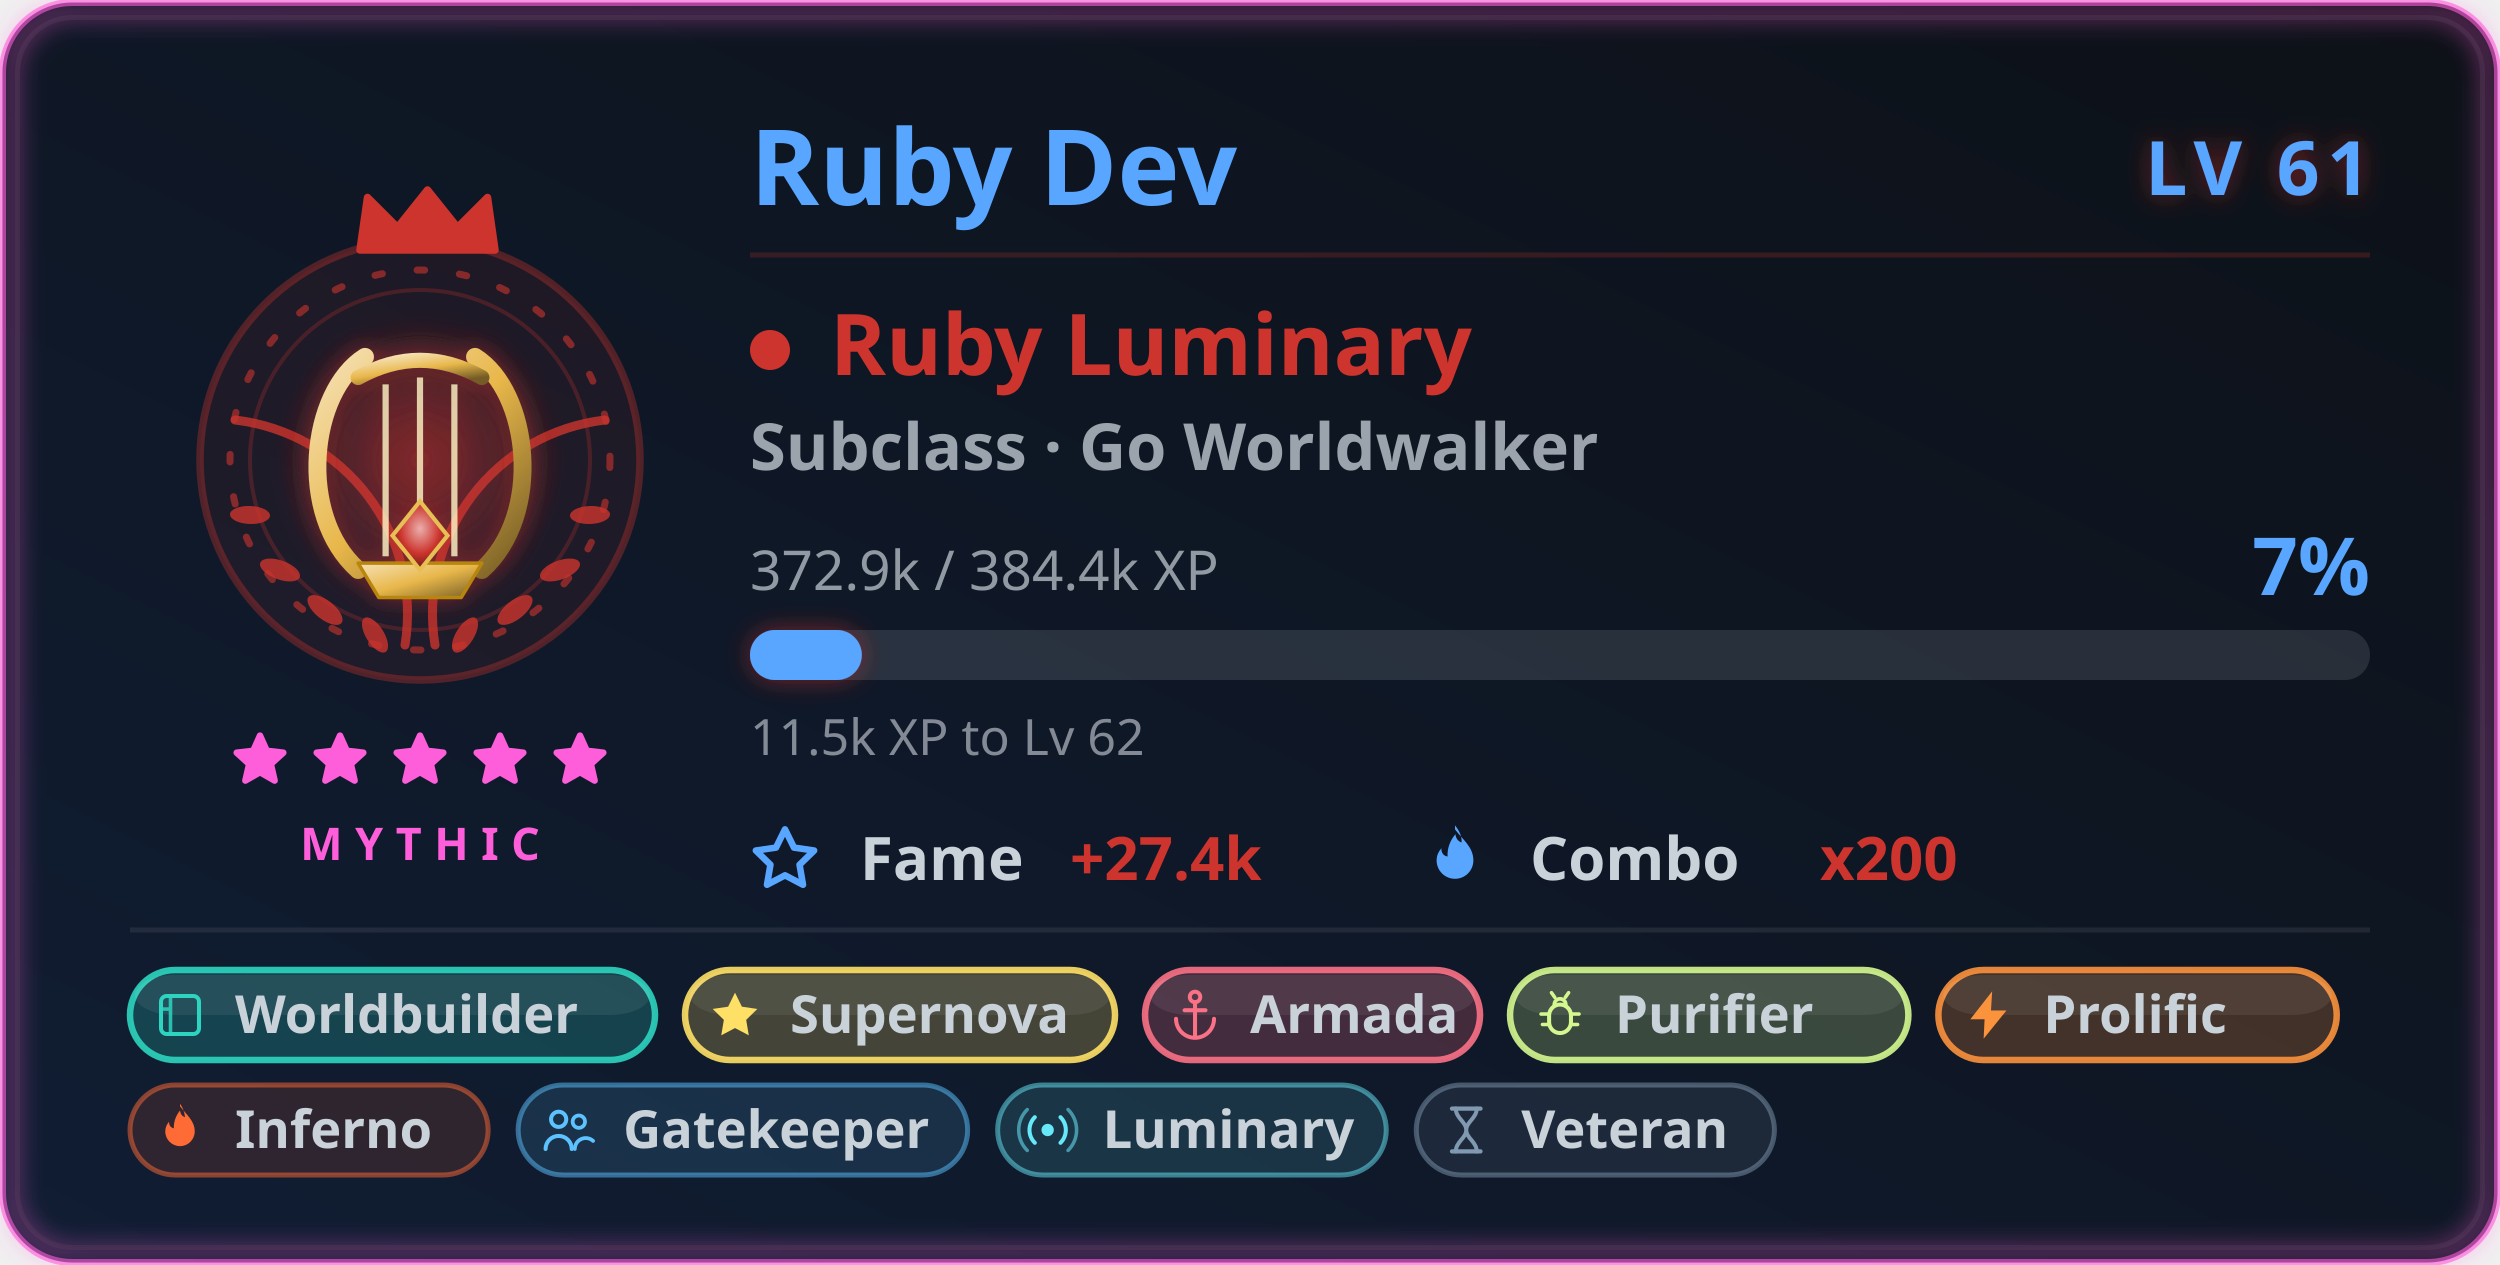
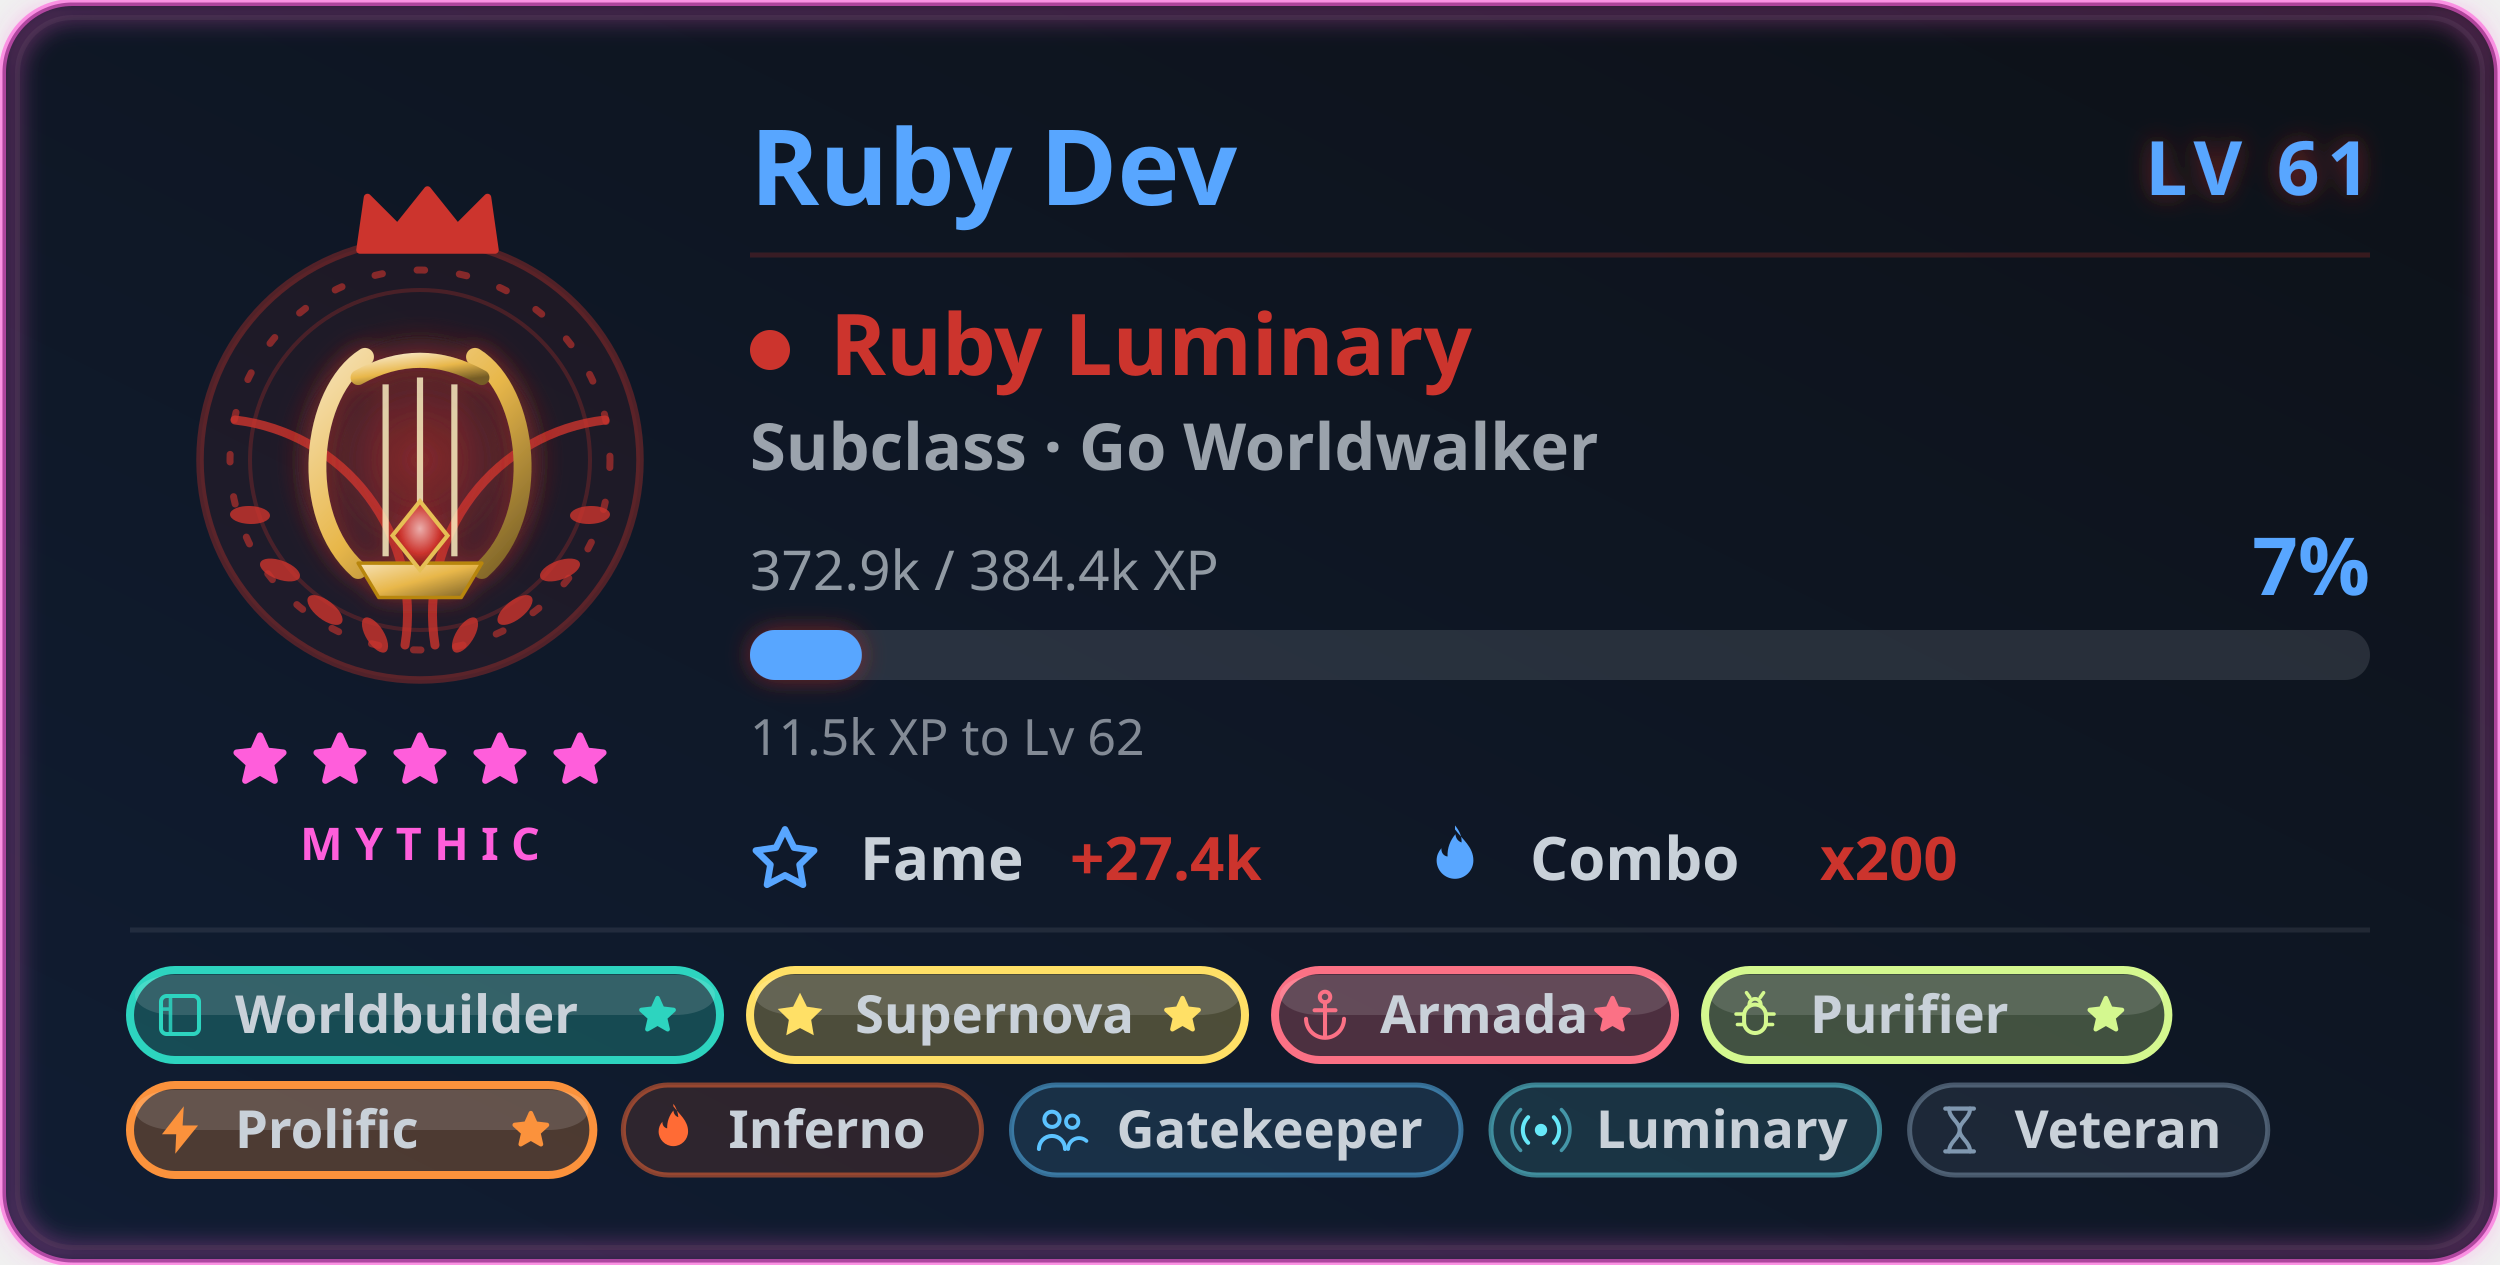
<svg xmlns="http://www.w3.org/2000/svg" width="500" height="253" viewBox="0 0 500 253" role="img" aria-labelledby="card-title-a11y card-desc-a11y">
  <style>
text { font-family: 'Segoe UI', Ubuntu, 'Helvetica Neue', sans-serif; }
.title { font-size: 18px; font-weight: 600; fill: #58a6ff; }
.title-icon { fill: #58a6ff; }
.icon { fill: #58a6ff; }


.gl-name { font-size: 21px; font-weight: 700; fill: #58a6ff; }
.gl-lvl { font-size: 15px; font-weight: 800; letter-spacing: 1.5px; fill: #58a6ff; }
.gl-class { font-size: 17px; font-weight: 700; fill: #cc342d; }
.gl-sub { font-size: 13px; font-weight: 600; fill: #c9d1d9; opacity: 0.75; }
.gl-meta { font-size: 11px; fill: #c9d1d9; opacity: 0.7; }
.gl-pct { font-size: 16px; font-weight: 800; fill: #58a6ff; }
.gl-chip-label { font-size: 12px; font-weight: 600; fill: #c9d1d9; }
.gl-chip-value { font-size: 12px; font-weight: 800; fill: #cc342d; }
.gl-hint { font-size: 10px; fill: #c9d1d9; opacity: 0.62; }
.gl-badge-label { font-size: 10.5px; font-weight: 600; }
.gl-rarity { font-size: 9px; font-weight: 700; letter-spacing: 2.5px; fill: #ff5edb; }

</style>
  <defs>
    <linearGradient id="card-bg" x1="0" y1="0" x2="1" y2="1" gradientTransform="rotate(90, 0.5, 0.5)">
      <stop offset="0.0%" stop-color="#0d1117" />
      <stop offset="100.0%" stop-color="#101d33" />
    </linearGradient>
    <filter id="card-glow" x="-50%" y="-50%" width="200%" height="200%">
      <feGaussianBlur in="SourceGraphic" stdDeviation="3" result="blur" />
      <feFlood flood-color="#58a6ff" flood-opacity="0.55" result="tint" />
      <feComposite in="tint" in2="blur" operator="in" result="softGlow" />
      <feMerge>
        <feMergeNode in="softGlow" />
        <feMergeNode in="SourceGraphic" />
      </feMerge>
    </filter>
    <filter id="gl-glow" x="-60%" y="-60%" width="220%" height="220%">
      <feGaussianBlur in="SourceGraphic" stdDeviation="2.4" result="b" />
      <feFlood flood-color="#cc342d" flood-opacity="0.55" result="t" />
      <feComposite in="t" in2="b" operator="in" result="g" />
      <feMerge>
        <feMergeNode in="g" />
        <feMergeNode in="SourceGraphic" />
      </feMerge>
    </filter>
    <filter id="gl-rarity" x="-20%" y="-20%" width="140%" height="140%">
      <feGaussianBlur stdDeviation="2.4" />
    </filter>
  </defs>
  <rect x="0.5" y="0.5" width="499" height="252" rx="14" fill="url(#card-bg)" stroke="#ff5edb" stroke-width="1.4" stroke-opacity="0.6" />
  <rect x="3.5" y="3.5" width="493" height="246" rx="11" fill="none" stroke="#30363d" stroke-opacity="0.4" />
  <rect x="2" y="2" width="496" height="249" rx="13" fill="none" stroke="#ff5edb" stroke-width="3.5" stroke-opacity="0.4" filter="url(#gl-rarity)" />
  <g class="fade">
    <g class="">
      <g class="flourish">
        <g transform="translate(84,0)">
          <g transform="translate(0,92)">
            <path d="M3 37 A 39 39 0 0 1 37 -8" fill="none" stroke="#cc342d" stroke-width="1.8" stroke-linecap="round" opacity="0.8" />
            <g fill="#cc342d" opacity="0.8">
              <ellipse cx="9" cy="35" rx="4" ry="1.8" transform="rotate(-58 9 35)" />
              <ellipse cx="19" cy="30" rx="4.2" ry="1.9" transform="rotate(-38 19 30)" />
              <ellipse cx="28" cy="22" rx="4.2" ry="1.9" transform="rotate(-20 28 22)" />
              <ellipse cx="34" cy="11" rx="4" ry="1.8" transform="rotate(-2 34 11)" />
            </g>
          </g>
        </g>
        <g transform="translate(84,0) scale(-1,1)">
          <g transform="translate(0,92)">
            <path d="M3 37 A 39 39 0 0 1 37 -8" fill="none" stroke="#cc342d" stroke-width="1.8" stroke-linecap="round" opacity="0.8" />
            <g fill="#cc342d" opacity="0.8">
              <ellipse cx="9" cy="35" rx="4" ry="1.8" transform="rotate(-58 9 35)" />
              <ellipse cx="19" cy="30" rx="4.2" ry="1.9" transform="rotate(-38 19 30)" />
              <ellipse cx="28" cy="22" rx="4.2" ry="1.9" transform="rotate(-20 28 22)" />
              <ellipse cx="34" cy="11" rx="4" ry="1.8" transform="rotate(-2 34 11)" />
            </g>
          </g>
        </g>
      </g>
      <circle cx="84" cy="92" r="44" fill="#cc342d" fill-opacity="0.08" stroke="#cc342d" stroke-opacity="0.35" stroke-width="1.5" />
      <g class="">
        <circle cx="84" cy="92" r="38" fill="none" stroke="#cc342d" stroke-opacity="0.6" stroke-width="1.4" stroke-dasharray="1.5 7" stroke-linecap="round" />
        <circle cx="84" cy="92" r="34" fill="none" stroke="#cc342d" stroke-opacity="0.25" stroke-width="0.8" />
      </g>
      <g class="" filter="url(#gl-glow)">
        <svg class="" x="51" y="59" width="66" height="66" viewBox="0 0 48 48" aria-hidden="true">
          <defs>
            <radialGradient id="rbHalo" cx="0.5" cy="0.5" r="0.5">
              <stop offset="0" stop-color="#cc342d" stop-opacity="0.42" />
              <stop offset="1" stop-color="#cc342d" stop-opacity="0" />
            </radialGradient>
            <linearGradient id="rbGold" x1="0" y1="0" x2="1" y2="1">
              <stop offset="0" stop-color="#f6e2b7" />
              <stop offset="0.5" stop-color="#e8b74a" />
              <stop offset="1" stop-color="#745c25" />
            </linearGradient>
            <radialGradient id="rbGem" cx="0.5" cy="0.4" r="0.6">
              <stop offset="0" stop-color="#ebaeab" />
              <stop offset="0.6" stop-color="#cc342d" />
              <stop offset="1" stop-color="#661a17" />
            </radialGradient>
          </defs>
          <circle cx="24" cy="24" r="21" fill="url(#rbHalo)" />
          <path d="M15 40 C6 32 8 14 16 9 M33 40 C42 32 40 14 32 9" fill="none" stroke="url(#rbGold)" stroke-width="2.6" stroke-linecap="round" />
          <path d="M15 12 Q24 7 33 12" fill="none" stroke="url(#rbGold)" stroke-width="2.2" stroke-linecap="round" />
          <g stroke="#fff3c4" stroke-width="0.9" stroke-opacity="0.8">
            <path d="M19 13 V38 M24 12 V40 M29 13 V38" />
          </g>
          <path d="M15 39 H33 L30 44 H18 Z" fill="url(#rbGold)" stroke="#b8860b" stroke-width="0.5" stroke-linejoin="round" />
          <path d="M24 30 l4 5 l-4 5 l-4 -5 Z" fill="url(#rbGem)" stroke="#e6bf55" stroke-width="0.6" />
        </svg>
      </g>
      <g transform="translate(69, 36.5) scale(1.5)">
        <path d="M2 9 L3 2 L7 6 L11 1 L15 6 L19 2 L20 9 Z" fill="#cc342d" stroke="#cc342d" stroke-width="1" stroke-linejoin="round" />
      </g>
    </g>
    <g>
      <g class="" transform="translate(45.5, 145.5) scale(0.5416667)" fill="#ff5edb" stroke="#ff5edb" stroke-width="2.4" stroke-linejoin="round" stroke-linecap="round" opacity="1">
        <path d="M12 3 L14.5 8.6 L20.6 9.3 L16 13.5 L17.4 19.6 L12 16.5 L6.6 19.6 L8 13.5 L3.4 9.3 L9.5 8.6 Z" />
      </g>
      <g class="" transform="translate(61.5, 145.5) scale(0.5416667)" fill="#ff5edb" stroke="#ff5edb" stroke-width="2.4" stroke-linejoin="round" stroke-linecap="round" opacity="1">
        <path d="M12 3 L14.5 8.6 L20.6 9.3 L16 13.5 L17.4 19.6 L12 16.5 L6.6 19.6 L8 13.5 L3.4 9.3 L9.5 8.6 Z" />
      </g>
      <g class="" transform="translate(77.5, 145.5) scale(0.5416667)" fill="#ff5edb" stroke="#ff5edb" stroke-width="2.4" stroke-linejoin="round" stroke-linecap="round" opacity="1">
        <path d="M12 3 L14.5 8.6 L20.6 9.3 L16 13.5 L17.4 19.6 L12 16.5 L6.6 19.6 L8 13.5 L3.4 9.3 L9.5 8.6 Z" />
      </g>
      <g class="" transform="translate(93.5, 145.5) scale(0.5416667)" fill="#ff5edb" stroke="#ff5edb" stroke-width="2.4" stroke-linejoin="round" stroke-linecap="round" opacity="1">
        <path d="M12 3 L14.5 8.6 L20.6 9.3 L16 13.5 L17.4 19.6 L12 16.5 L6.6 19.6 L8 13.5 L3.4 9.3 L9.5 8.6 Z" />
      </g>
      <g class="" transform="translate(109.5, 145.5) scale(0.5416667)" fill="#ff5edb" stroke="#ff5edb" stroke-width="2.4" stroke-linejoin="round" stroke-linecap="round" opacity="1">
        <path d="M12 3 L14.5 8.6 L20.6 9.3 L16 13.5 L17.4 19.6 L12 16.5 L6.6 19.6 L8 13.5 L3.4 9.3 L9.5 8.6 Z" />
      </g>
    </g>
    <text class="gl-rarity" x="84" y="172" text-anchor="middle">MYTHIC</text>
  </g>
  <g class="fade" style="animation-delay:.15s">
    <text class="gl-name" x="150" y="41">Ruby Dev</text>
    <text class="gl-lvl glow-pulse" x="474" y="39" text-anchor="end" filter="url(#gl-glow)">LV 61</text>
    <line x1="150" y1="51" x2="474" y2="51" stroke="#cc342d" stroke-opacity="0.22" stroke-width="1" />
    <circle cx="154" cy="70" r="4" fill="#cc342d" />
    <text class="gl-class" x="166" y="75">Ruby Luminary</text>
    <text class="gl-sub" x="150" y="94">Subclass · Go Worldwalker</text>
    <text class="gl-meta" x="150" y="118">372.9k / 384.4k XP</text>
    <text class="gl-pct " x="474" y="119" text-anchor="end">7%</text>
    <rect x="150" y="126" width="324" height="10" rx="5" fill="#c9d1d9" fill-opacity="0.14" />
    <rect class="xp-fill " x="150" y="126" width="22.364" height="10" rx="5" fill="#58a6ff" filter="url(#gl-glow)" />
    <text class="gl-hint" x="150" y="151">11.5k XP to Lv 62</text>
    <g transform="translate(150, 176)">
      <svg class="icon" x="0" y="-11" width="14" height="14" viewBox="0 0 16 16" aria-hidden="true">
        <path fill-rule="evenodd" d="M8 .25a.75.75 0 0 1 .673.418l1.882 3.815 4.21.612a.75.75 0 0 1 .416 1.279l-3.046 2.97.719 4.192a.75.75 0 0 1-1.088.791L8 12.347l-3.766 1.98a.75.75 0 0 1-1.088-.79l.72-4.194L.818 6.374a.75.75 0 0 1 .416-1.28l4.21-.611L7.327.668A.75.75 0 0 1 8 .25zm0 2.445L6.615 5.5a.75.75 0 0 1-.564.41l-3.097.45 2.24 2.184a.75.75 0 0 1 .216.664l-.528 3.084 2.769-1.456a.75.75 0 0 1 .698 0l2.77 1.456-.53-3.084a.75.75 0 0 1 .216-.664l2.24-2.183-3.096-.45a.75.75 0 0 1-.564-.41L8 2.694v.001z" />
      </svg>
      <text class="gl-chip-label" x="22" y="0">Fame</text>
      <text class="gl-chip-value" x="64" y="0">+27.4k</text>
    </g>
    <g transform="translate(284, 176)">
      <svg class="icon" x="0" y="-11" width="14" height="14" viewBox="0 0 16 16" aria-hidden="true">
        <path fill-rule="evenodd" d="M8 1c1.7 2.3 4.2 4 4.2 7.1a4.2 4.2 0 0 1-8.4 0c0-1.1.4-2 1.1-2.8-.1 1 .5 1.8 1.4 1.9-.1-1.9.6-3.7 1.8-5.1.1 1 .6 1.6 1.4 1.9.1-1.4-.5-2.7-1.5-3.9z" />
      </svg>
      <text class="gl-chip-label" x="22" y="0">Combo</text>
      <text class="gl-chip-value" x="80" y="0">x200</text>
    </g>
  </g>
  <g class="fade" style="animation-delay:.2s">
    <line x1="26" y1="186" x2="474" y2="186" stroke="#c9d1d9" stroke-opacity="0.1" stroke-width="1" />
    <g>
-       <rect x="26" y="194" width="105.003" height="18" rx="9" fill="#2dd4bf" fill-opacity="0.22" stroke="#2dd4bf" stroke-opacity="0.9" stroke-width="1.3" />
-       <rect x="27" y="195" width="103.003" height="8" rx="8" fill="#ffffff" fill-opacity="0.07" />
+       <rect x="26" y="194" width="118.003" height="18" rx="9" fill="#2dd4bf" fill-opacity="0.26" stroke="#2dd4bf" stroke-opacity="1" stroke-width="1.6" />
+       <rect x="27" y="195" width="116.003" height="8" rx="8" fill="#ffffff" fill-opacity="0.13" />
      <g transform="translate(30.3, 197.3) scale(0.475)">
        <rect x="4" y="4" width="16" height="16" rx="2.4" fill="none" stroke="#2dd4bf" stroke-width="1.7" />
        <path d="M8 4v16 M4 9.5h4" fill="none" stroke="#2dd4bf" stroke-width="1.5" opacity="0.85" />
      </g>
      <text class="gl-badge-label" x="47" y="206.6" fill="#c9d1d9" font-weight="800">Worldbuilder</text>
-     </g>
-     <g>
-       <rect x="137.003" y="194" width="86.002" height="18" rx="9" fill="#ffe066" fill-opacity="0.22" stroke="#ffe066" stroke-opacity="0.9" stroke-width="1.3" />
-       <rect x="138.003" y="195" width="84.002" height="8" rx="8" fill="#ffffff" fill-opacity="0.07" />
-       <g transform="translate(141.3032, 197.3) scale(0.475)">
+       <g class="" transform="translate(127.0032, 198.5) scale(0.375)" fill="#2dd4bf" stroke="#2dd4bf" stroke-width="2.4" stroke-linejoin="round" stroke-linecap="round" opacity="1">
+         <path d="M12 3 L14.5 8.6 L20.6 9.3 L16 13.5 L17.4 19.6 L12 16.5 L6.6 19.6 L8 13.5 L3.4 9.3 L9.5 8.6 Z" />
+       </g>
+     </g>
+     <g>
+       <rect x="150.003" y="194" width="99.002" height="18" rx="9" fill="#ffe066" fill-opacity="0.26" stroke="#ffe066" stroke-opacity="1" stroke-width="1.6" />
+       <rect x="151.003" y="195" width="97.002" height="8" rx="8" fill="#ffffff" fill-opacity="0.13" />
+       <g transform="translate(154.3032, 197.3) scale(0.475)">
        <path d="M12 2.6 14.9 8.5 21.4 9.45 16.7 14.05 17.8 20.55 12 17.5 6.2 20.55 7.3 14.05 2.6 9.45 9.1 8.5Z" fill="#ffe066" />
      </g>
-       <text class="gl-badge-label" x="158.003" y="206.6" fill="#c9d1d9" font-weight="800">Supernova</text>
-     </g>
-     <g>
-       <rect x="229.006" y="194" width="67.002" height="18" rx="9" fill="#fb7185" fill-opacity="0.22" stroke="#fb7185" stroke-opacity="0.9" stroke-width="1.3" />
-       <rect x="230.006" y="195" width="65.002" height="8" rx="8" fill="#ffffff" fill-opacity="0.07" />
-       <g transform="translate(233.3056, 197.3) scale(0.475)">
+       <text class="gl-badge-label" x="171.003" y="206.6" fill="#c9d1d9" font-weight="800">Supernova</text>
+       <g class="" transform="translate(232.0056, 198.5) scale(0.375)" fill="#ffe066" stroke="#ffe066" stroke-width="2.4" stroke-linejoin="round" stroke-linecap="round" opacity="1">
+         <path d="M12 3 L14.5 8.6 L20.6 9.3 L16 13.5 L17.4 19.6 L12 16.5 L6.6 19.6 L8 13.5 L3.4 9.3 L9.5 8.6 Z" />
+       </g>
+     </g>
+     <g>
+       <rect x="255.006" y="194" width="80.002" height="18" rx="9" fill="#fb7185" fill-opacity="0.26" stroke="#fb7185" stroke-opacity="1" stroke-width="1.6" />
+       <rect x="256.006" y="195" width="78.002" height="8" rx="8" fill="#ffffff" fill-opacity="0.13" />
+       <g transform="translate(259.3056, 197.3) scale(0.475)">
        <circle cx="12" cy="4.4" r="2.2" fill="none" stroke="#fb7185" stroke-width="1.7" />
        <path d="M12 6.6V21M7.6 10h8.8" fill="none" stroke="#fb7185" stroke-width="1.7" stroke-linejoin="round" stroke-linecap="round" />
        <path d="M4 13.6a8 8 0 0 0 16 0" fill="none" stroke="#fb7185" stroke-width="1.7" stroke-linejoin="round" stroke-linecap="round" />
      </g>
-       <text class="gl-badge-label" x="250.006" y="206.6" fill="#c9d1d9" font-weight="800">Armada</text>
-     </g>
-     <g>
-       <rect x="302.007" y="194" width="79.669" height="18" rx="9" fill="#d4f88f" fill-opacity="0.22" stroke="#d4f88f" stroke-opacity="0.9" stroke-width="1.3" />
-       <rect x="303.007" y="195" width="77.669" height="8" rx="8" fill="#ffffff" fill-opacity="0.07" />
-       <g transform="translate(306.3072, 197.3) scale(0.475)">
+       <text class="gl-badge-label" x="276.006" y="206.6" fill="#c9d1d9" font-weight="800">Armada</text>
+       <g class="" transform="translate(318.0072, 198.5) scale(0.375)" fill="#fb7185" stroke="#fb7185" stroke-width="2.4" stroke-linejoin="round" stroke-linecap="round" opacity="1">
+         <path d="M12 3 L14.5 8.6 L20.6 9.3 L16 13.5 L17.4 19.6 L12 16.5 L6.6 19.6 L8 13.5 L3.4 9.3 L9.5 8.6 Z" />
+       </g>
+     </g>
+     <g>
+       <rect x="341.007" y="194" width="92.669" height="18" rx="9" fill="#d4f88f" fill-opacity="0.26" stroke="#d4f88f" stroke-opacity="1" stroke-width="1.6" />
+       <rect x="342.007" y="195" width="90.669" height="8" rx="8" fill="#ffffff" fill-opacity="0.13" />
+       <g transform="translate(345.3072, 197.3) scale(0.475)">
        <rect x="7.4" y="7.6" width="9.2" height="12" rx="4.6" fill="none" stroke="#d4f88f" stroke-width="1.7" />
        <path d="M9.6 7.6a2.4 2.4 0 0 1 4.8 0" fill="none" stroke="#d4f88f" stroke-width="1.6" stroke-linejoin="round" stroke-linecap="round" />
        <path d="M7.4 11.6H4M16.6 11.6H20M7.4 16H4.6M16.6 16H19.4M9.8 4.6 8.4 2.6M14.2 4.6 15.6 2.6" fill="none" stroke="#d4f88f" stroke-width="1.5" stroke-linejoin="round" stroke-linecap="round" />
      </g>
-       <text class="gl-badge-label" x="323.007" y="206.6" fill="#c9d1d9" font-weight="800">Purifier</text>
-     </g>
-     <g>
-       <rect x="387.676" y="194" width="79.669" height="18" rx="9" fill="#fb923c" fill-opacity="0.22" stroke="#fb923c" stroke-opacity="0.9" stroke-width="1.3" />
-       <rect x="388.676" y="195" width="77.669" height="8" rx="8" fill="#ffffff" fill-opacity="0.07" />
-       <g transform="translate(391.976, 197.3) scale(0.475)">
+       <text class="gl-badge-label" x="362.007" y="206.6" fill="#c9d1d9" font-weight="800">Purifier</text>
+       <g class="" transform="translate(416.676, 198.5) scale(0.375)" fill="#d4f88f" stroke="#d4f88f" stroke-width="2.4" stroke-linejoin="round" stroke-linecap="round" opacity="1">
+         <path d="M12 3 L14.5 8.6 L20.6 9.3 L16 13.5 L17.4 19.6 L12 16.5 L6.6 19.6 L8 13.5 L3.4 9.3 L9.5 8.6 Z" />
+       </g>
+     </g>
+     <g>
+       <rect x="26" y="217" width="92.669" height="18" rx="9" fill="#fb923c" fill-opacity="0.26" stroke="#fb923c" stroke-opacity="1" stroke-width="1.6" />
+       <rect x="27" y="218" width="90.669" height="8" rx="8" fill="#ffffff" fill-opacity="0.13" />
+       <g transform="translate(30.3, 220.3) scale(0.475)">
        <path d="M13.6 2 4.4 13.8h6L10 22l9.6-11.9h-6.5Z" fill="#fb923c" />
      </g>
-       <text class="gl-badge-label" x="408.676" y="206.6" fill="#c9d1d9" font-weight="800">Prolific</text>
-     </g>
-     <g>
-       <rect x="26" y="217" width="71.63" height="18" rx="9" fill="#ff6b35" fill-opacity="0.13" stroke="#ff6b35" stroke-opacity="0.5" stroke-width="1" />
-       <g transform="translate(30.3, 220.3) scale(0.475)">
+       <text class="gl-badge-label" x="47" y="229.6" fill="#c9d1d9" font-weight="800">Prolific</text>
+       <g class="" transform="translate(101.6688, 221.5) scale(0.375)" fill="#fb923c" stroke="#fb923c" stroke-width="2.4" stroke-linejoin="round" stroke-linecap="round" opacity="1">
+         <path d="M12 3 L14.5 8.6 L20.6 9.3 L16 13.5 L17.4 19.6 L12 16.5 L6.6 19.6 L8 13.5 L3.4 9.3 L9.5 8.6 Z" />
+       </g>
+     </g>
+     <g>
+       <rect x="124.669" y="217" width="71.63" height="18" rx="9" fill="#ff6b35" fill-opacity="0.13" stroke="#ff6b35" stroke-opacity="0.5" stroke-width="1" />
+       <g transform="translate(128.9688, 220.3) scale(0.475)">
        <path d="M12 2c2.5 3.4 6.2 6 6.2 10.6a6.2 6.2 0 0 1-12.4 0c0-1.6.6-3 1.6-4.1-.1 1.5.8 2.6 2 2.8-.1-2.8.9-5.4 2.6-7.5.2 1.5.9 2.4 2.1 2.8-.2-2-.8-4-2.1-5.6Z" fill="#ff6b35" />
      </g>
-       <text class="gl-badge-label" x="47" y="229.6" fill="#c9d1d9">Inferno</text>
-     </g>
-     <g>
-       <rect x="103.63" y="217" width="89.9" height="18" rx="9" fill="#5cc3ff" fill-opacity="0.13" stroke="#5cc3ff" stroke-opacity="0.5" stroke-width="1" />
-       <g transform="translate(107.93, 220.3) scale(0.475)">
+       <text class="gl-badge-label" x="145.669" y="229.6" fill="#c9d1d9">Inferno</text>
+     </g>
+     <g>
+       <rect x="202.299" y="217" width="89.9" height="18" rx="9" fill="#5cc3ff" fill-opacity="0.13" stroke="#5cc3ff" stroke-opacity="0.5" stroke-width="1" />
+       <g transform="translate(206.5988, 220.3) scale(0.475)">
        <circle cx="8" cy="7.5" r="3.2" fill="none" stroke="#5cc3ff" stroke-width="1.7" />
        <path d="M2.5 20a5.5 5.5 0 0 1 11 0" fill="none" stroke="#5cc3ff" stroke-width="1.7" stroke-linecap="round" />
        <circle cx="16.5" cy="8.5" r="2.6" fill="none" stroke="#5cc3ff" stroke-width="1.6" />
        <path d="M14.8 20a4.6 4.6 0 0 1 7.7-3.4" fill="none" stroke="#5cc3ff" stroke-width="1.6" stroke-linecap="round" />
      </g>
-       <text class="gl-badge-label" x="124.63" y="229.6" fill="#c9d1d9">Gatekeeper</text>
-     </g>
-     <g>
-       <rect x="199.53" y="217" width="77.72" height="18" rx="9" fill="#67e8f9" fill-opacity="0.13" stroke="#67e8f9" stroke-opacity="0.5" stroke-width="1" />
-       <g transform="translate(203.83, 220.3) scale(0.475)">
+       <text class="gl-badge-label" x="223.299" y="229.6" fill="#c9d1d9">Gatekeeper</text>
+     </g>
+     <g>
+       <rect x="298.199" y="217" width="77.72" height="18" rx="9" fill="#67e8f9" fill-opacity="0.13" stroke="#67e8f9" stroke-opacity="0.5" stroke-width="1" />
+       <g transform="translate(302.4988, 220.3) scale(0.475)">
        <circle cx="12" cy="12" r="2.6" fill="#67e8f9" />
        <path d="M6.6 6.6a7.6 7.6 0 0 0 0 10.8M17.4 6.6a7.6 7.6 0 0 1 0 10.8" fill="none" stroke="#67e8f9" stroke-width="1.7" stroke-linejoin="round" stroke-linecap="round" />
        <path d="M3.4 3.4a12.1 12.1 0 0 0 0 17.2M20.6 3.4a12.1 12.1 0 0 1 0 17.2" fill="none" stroke="#67e8f9" stroke-width="1.5" stroke-linejoin="round" stroke-linecap="round" opacity="0.55" />
      </g>
-       <text class="gl-badge-label" x="220.53" y="229.6" fill="#c9d1d9">Luminary</text>
-     </g>
-     <g>
-       <rect x="283.25" y="217" width="71.63" height="18" rx="9" fill="#8098b0" fill-opacity="0.13" stroke="#8098b0" stroke-opacity="0.5" stroke-width="1" />
-       <g transform="translate(287.55, 220.3) scale(0.475)">
+       <text class="gl-badge-label" x="319.199" y="229.6" fill="#c9d1d9">Luminary</text>
+     </g>
+     <g>
+       <rect x="381.919" y="217" width="71.63" height="18" rx="9" fill="#8098b0" fill-opacity="0.13" stroke="#8098b0" stroke-opacity="0.5" stroke-width="1" />
+       <g transform="translate(386.2188, 220.3) scale(0.475)">
        <path d="M6 3h12M6 21h12" fill="none" stroke="#8098b0" stroke-width="1.8" stroke-linejoin="round" stroke-linecap="round" />
        <path d="M7.6 3c0 4 4.4 5.6 4.4 9s-4.4 5-4.4 9M16.4 3c0 4-4.4 5.6-4.4 9s4.4 5 4.4 9" fill="none" stroke="#8098b0" stroke-width="1.7" stroke-linejoin="round" stroke-linecap="round" />
      </g>
-       <text class="gl-badge-label" x="304.25" y="229.6" fill="#c9d1d9">Veteran</text>
+       <text class="gl-badge-label" x="402.919" y="229.6" fill="#c9d1d9">Veteran</text>
    </g>
  </g>
</svg>
